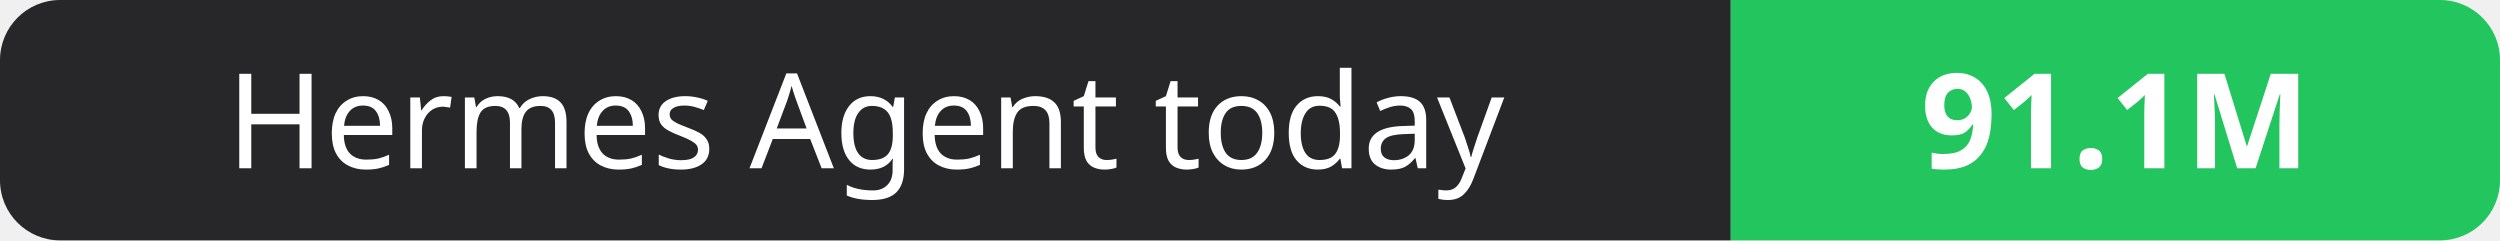
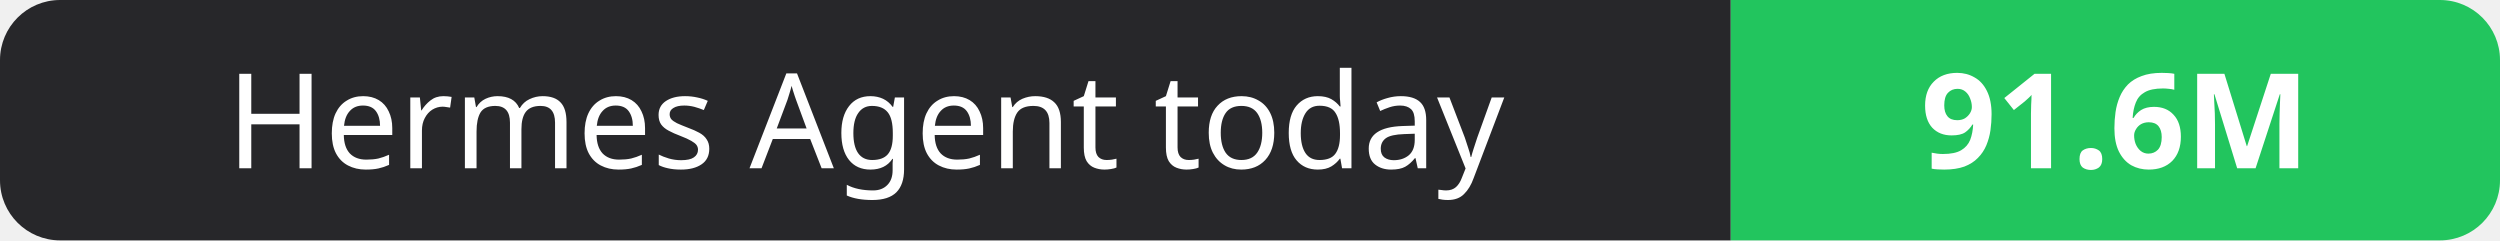
- <svg xmlns="http://www.w3.org/2000/svg" width="208" height="20" role="img" aria-label="Hermes Agent today: 91.1M">
+ <svg xmlns="http://www.w3.org/2000/svg" width="208" height="20" role="img" aria-label="Hermes Agent today: 91.6M">
  <clipPath id="r">
    <rect width="208" height="20" rx="5" fill="#fff" />
  </clipPath>
  <g clip-path="url(#r)">
    <rect width="144" height="20" fill="#27272a" />
    <rect x="144" width="64" height="20" fill="#22c55e" />
  </g>
  <g fill="#fff" text-anchor="middle" font-family="Verdana,Geneva,sans-serif" font-size="11">
    <text x="72.0" y="14">Hermes Agent today</text>
-     <text x="176.0" y="14" font-weight="700">91.1M</text>
+     <text x="176.0" y="14" font-weight="700">91.6M</text>
  </g>
</svg>
